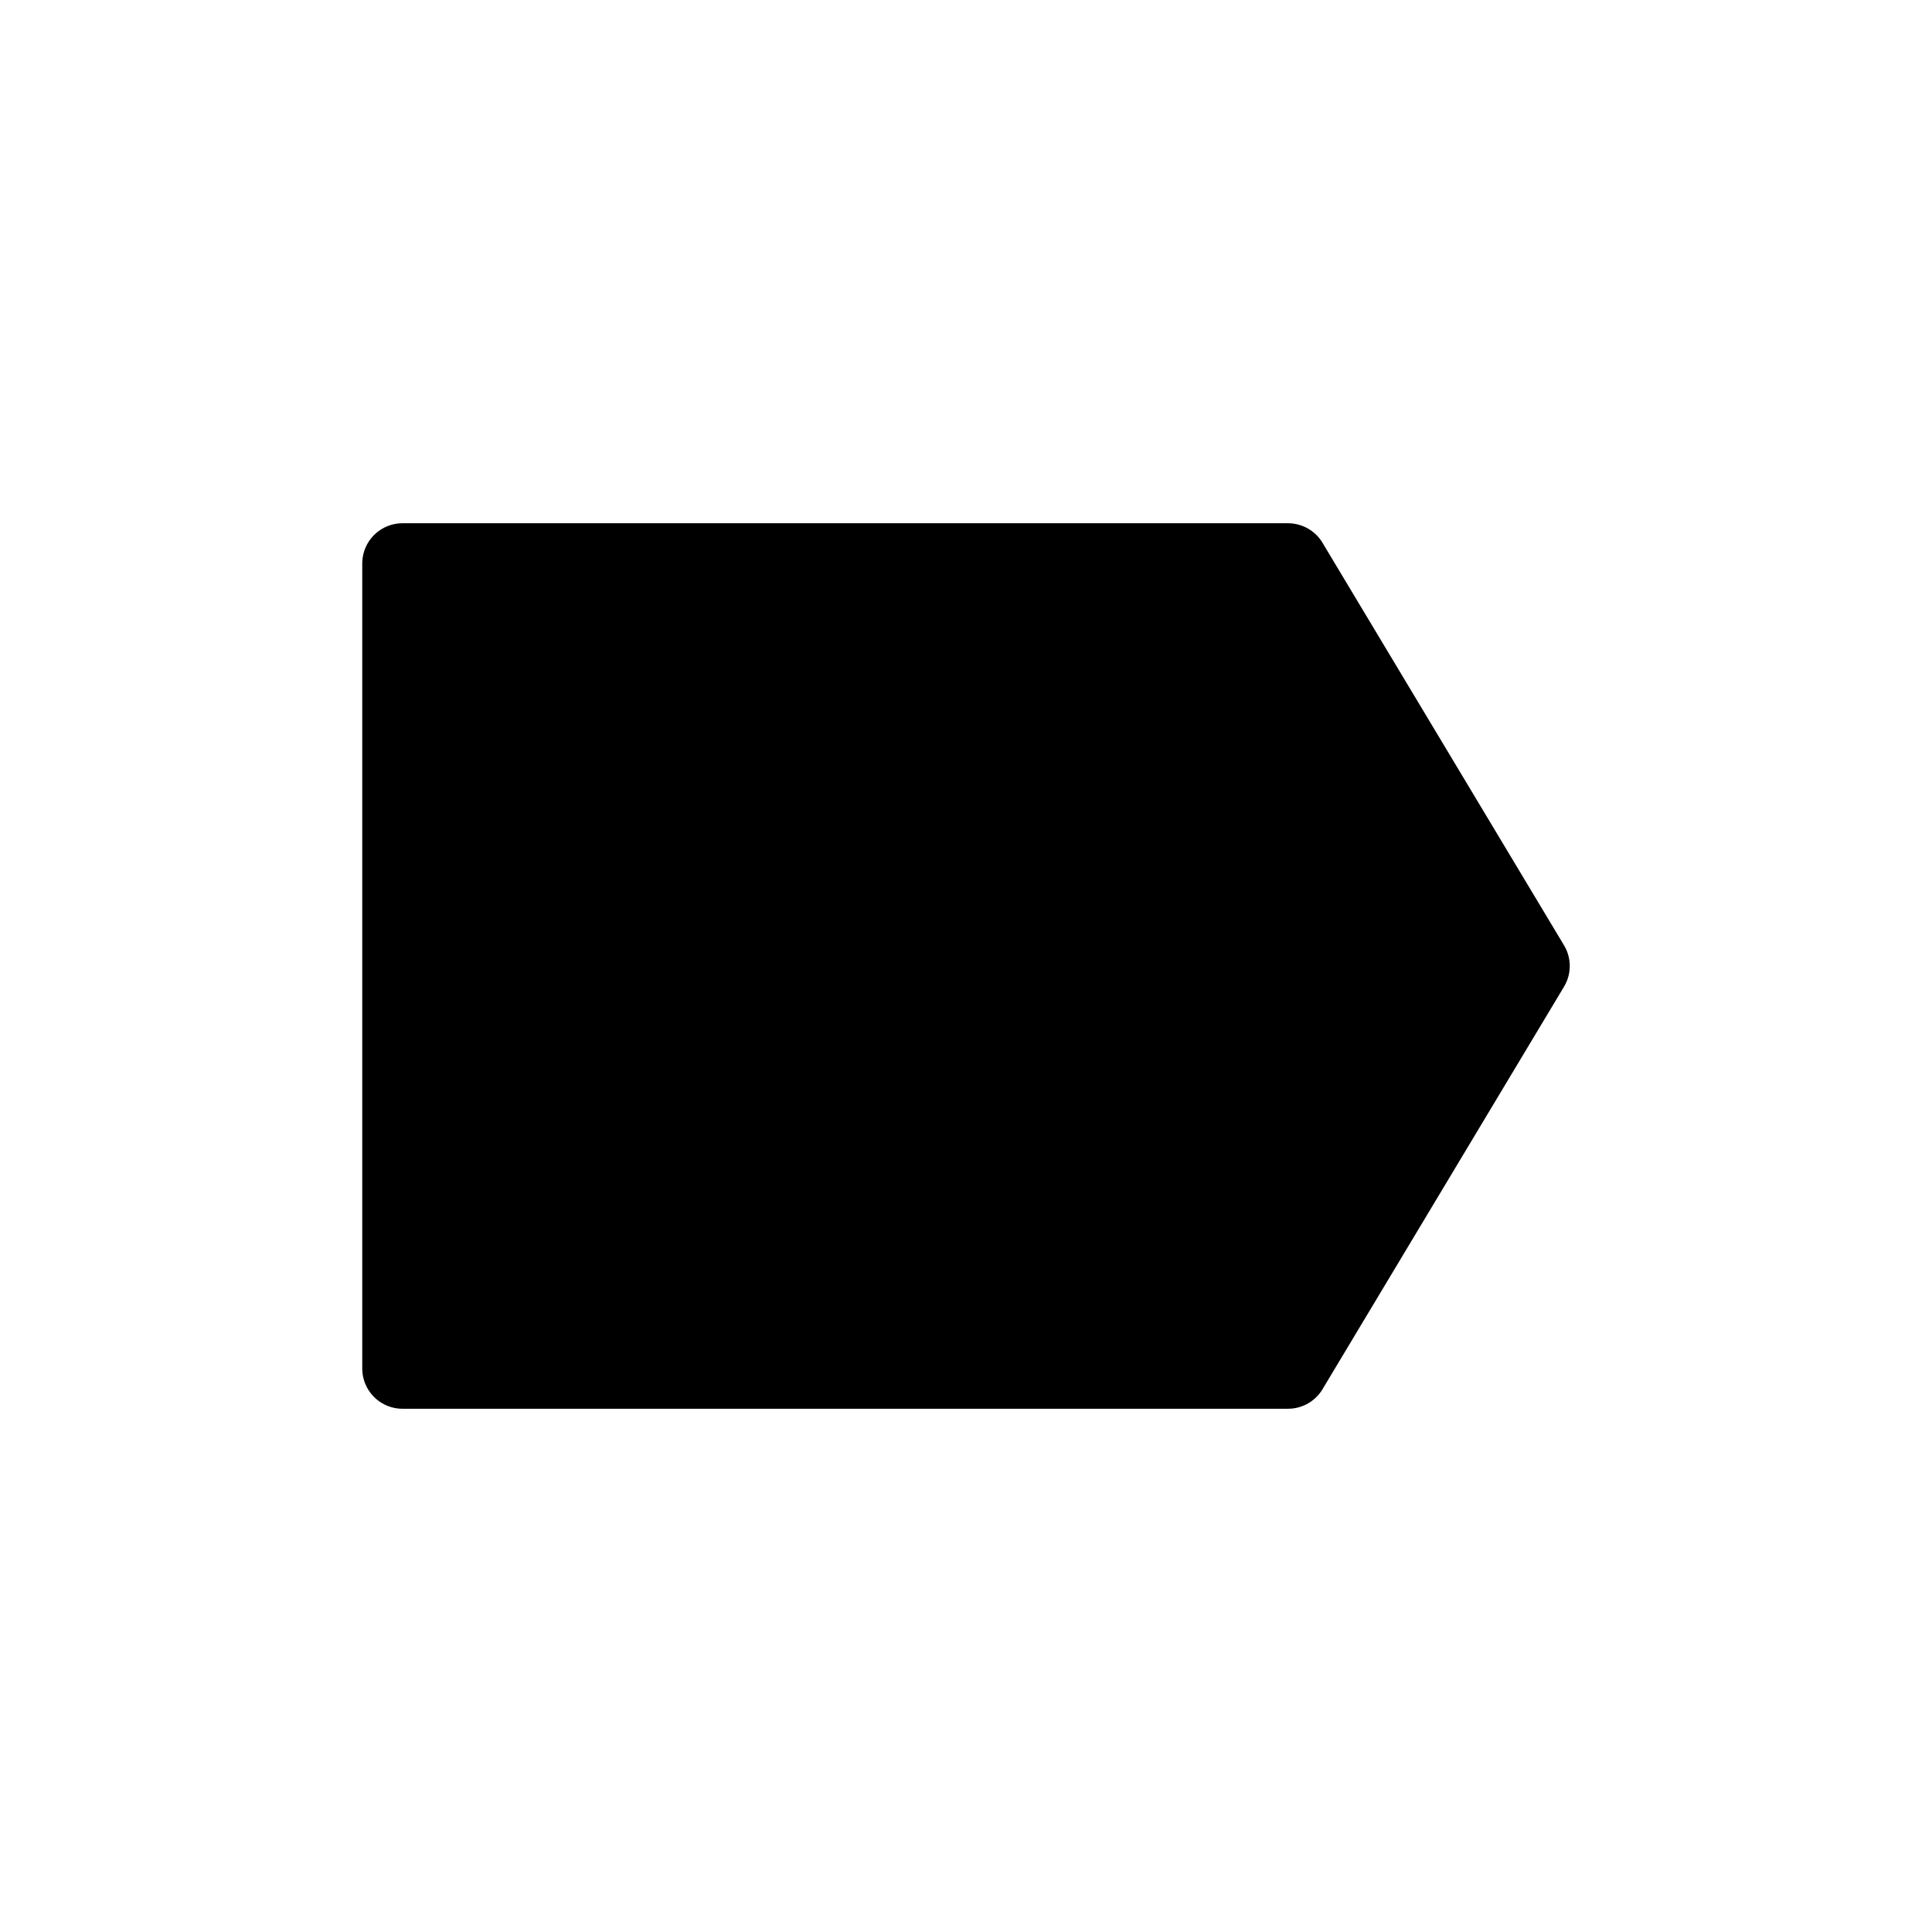
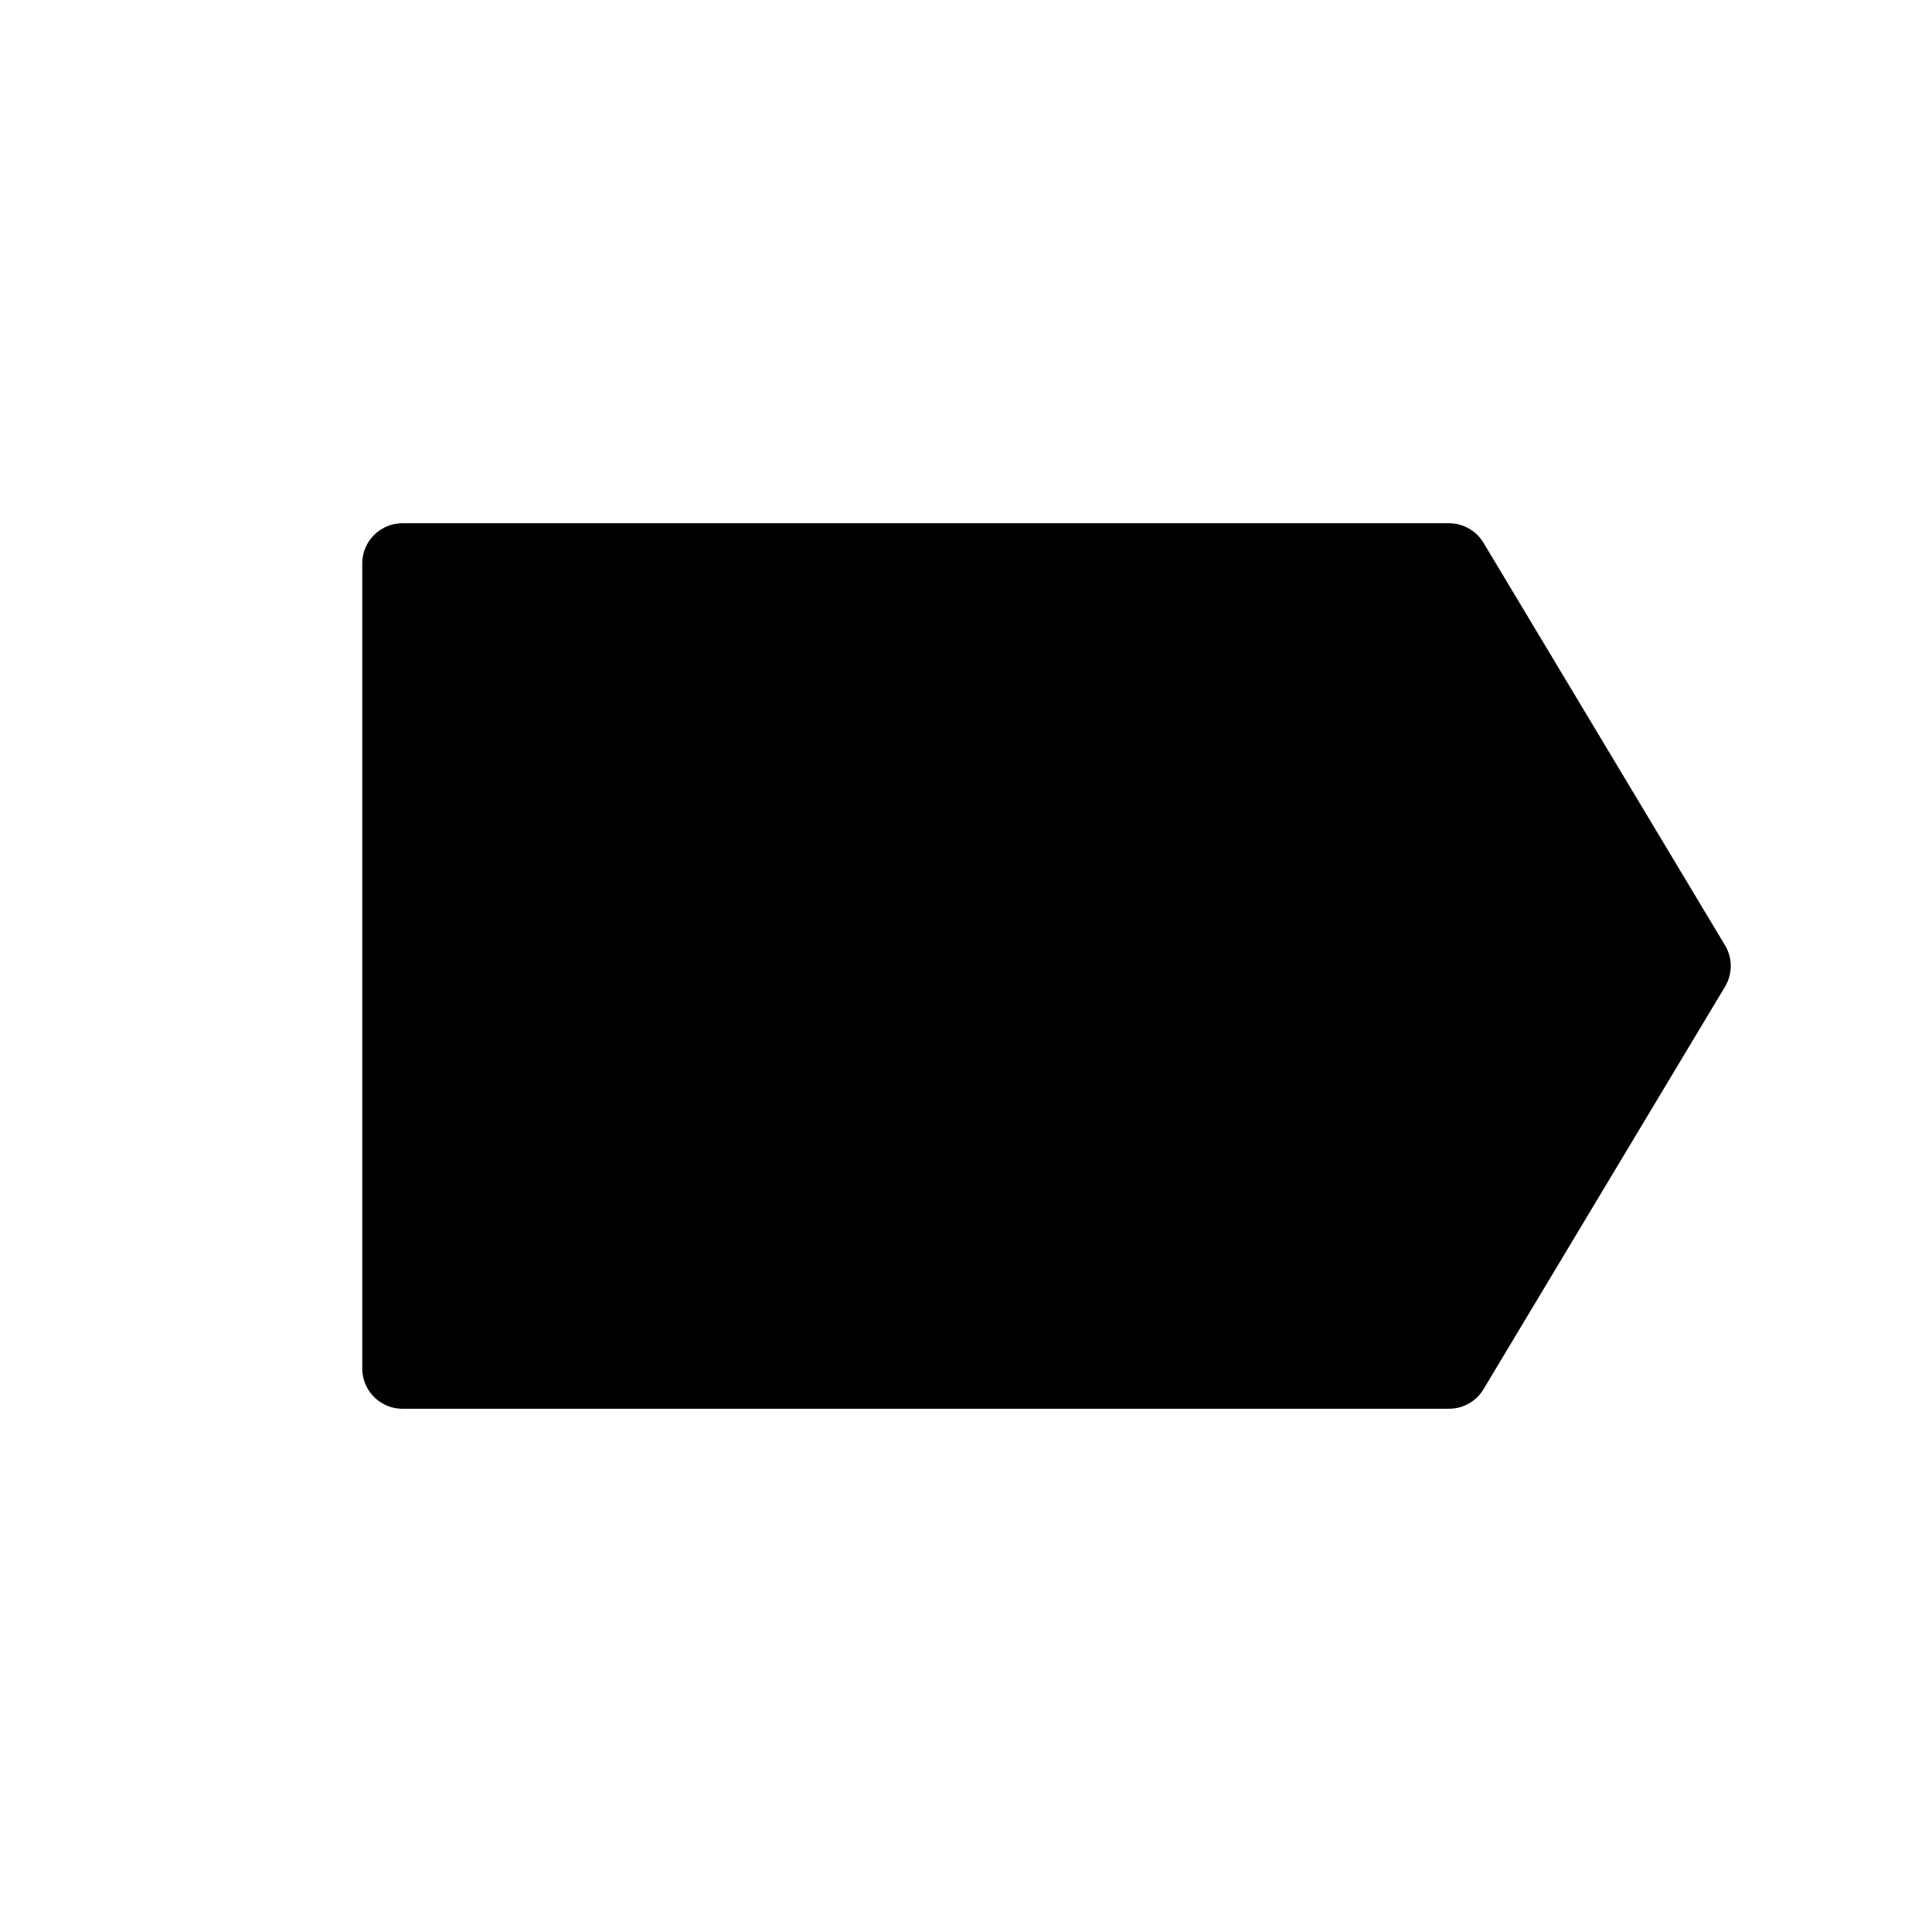
<svg xmlns="http://www.w3.org/2000/svg" width="24" height="24" viewBox="0 0 24 24" fill="none">
-   <path d="M16 7H5L5 12V17H16L19 12L16 7Z" fill="currentColor" stroke="currentColor" stroke-linecap="round" stroke-linejoin="round" />
+   <path d="M18 7H5L5 12V17H18L21 12L18 7Z" fill="currentColor" stroke="currentColor" stroke-linecap="round" stroke-linejoin="round" />
</svg>
